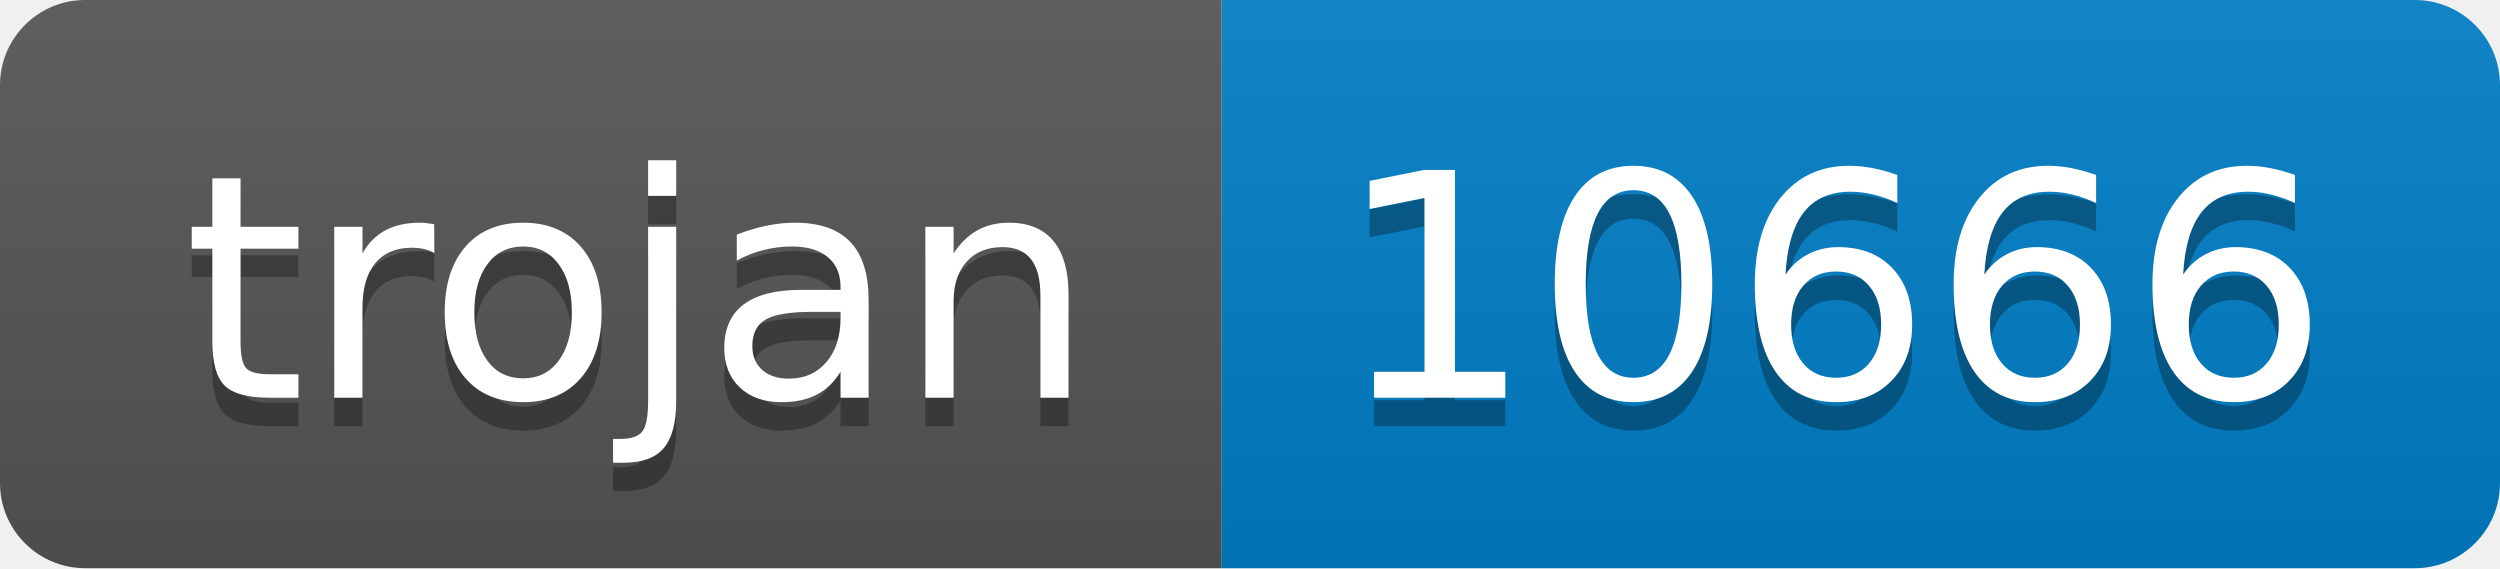
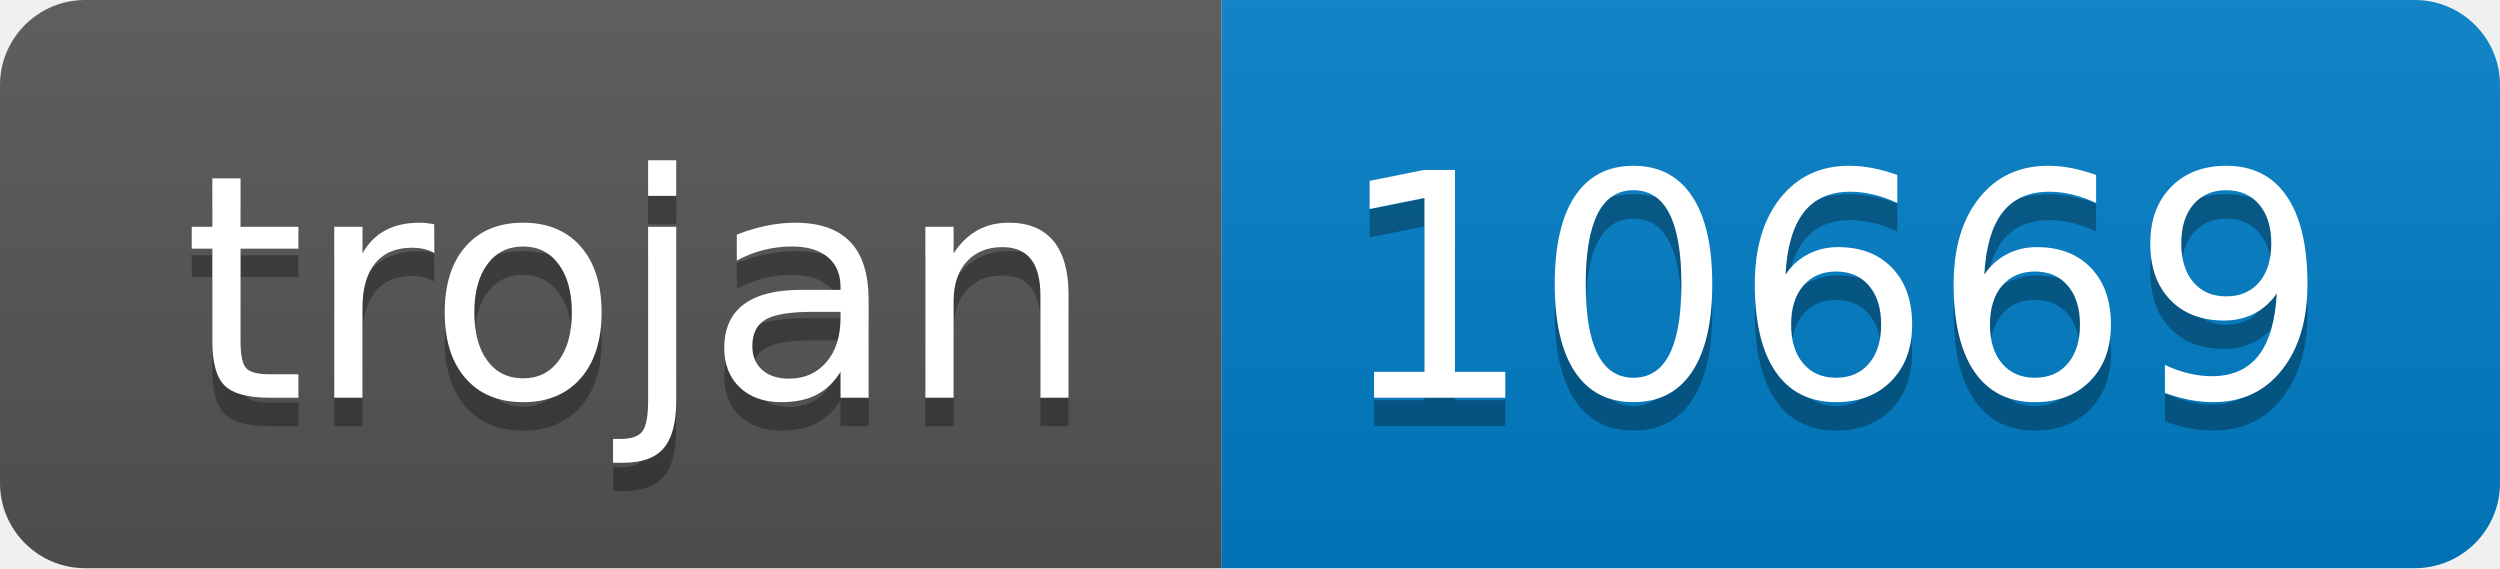
- <svg xmlns="http://www.w3.org/2000/svg" width="88" height="20" role="img" aria-label="trojan: 10666">
+ <svg xmlns="http://www.w3.org/2000/svg" width="88" height="20" role="img" aria-label="trojan: 10669">
  <linearGradient id="s" x2="0" y2="100%">
    <stop offset="0" stop-color="#bbb" stop-opacity=".1" />
    <stop offset="1" stop-opacity=".1" />
  </linearGradient>
  <clipPath id="r">
    <rect width="88" height="20" rx="3" fill="#fff" />
  </clipPath>
  <g clip-path="url(#r)">
    <rect width="43" height="20" fill="#555" />
    <rect x="43" width="45" height="20" fill="#007ec6" />
    <rect width="88" height="20" fill="url(#s)" />
  </g>
  <g fill="#fff" text-anchor="middle" font-family="Verdana,Geneva,DejaVu Sans,sans-serif" text-rendering="geometricPrecision" font-size="110">
    <text aria-hidden="true" x="225" y="150" fill="#010101" fill-opacity=".3" transform="scale(.1)" textLength="330">trojan</text>
    <text x="225" y="140" transform="scale(.1)" fill="#fff" textLength="330">trojan</text>
-     <text aria-hidden="true" x="645" y="150" fill="#010101" fill-opacity=".3" transform="scale(.1)" textLength="350">10666</text>
-     <text x="645" y="140" transform="scale(.1)" fill="#fff" textLength="350">10666</text>
+     <text aria-hidden="true" x="645" y="150" fill="#010101" fill-opacity=".3" transform="scale(.1)" textLength="350">10669</text>
+     <text x="645" y="140" transform="scale(.1)" fill="#fff" textLength="350">10669</text>
  </g>
</svg>
